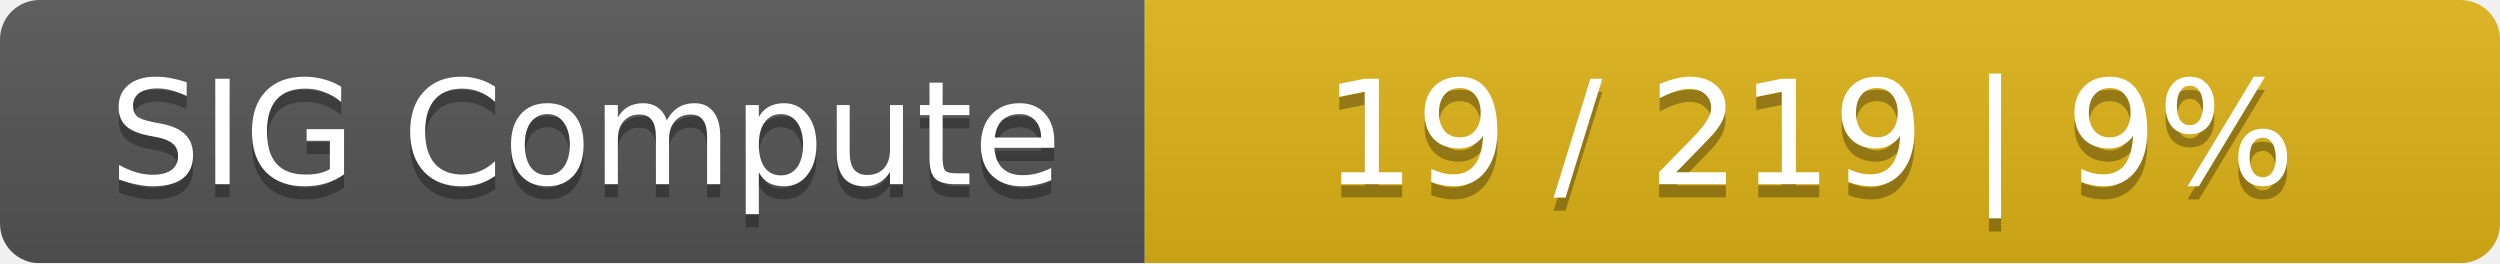
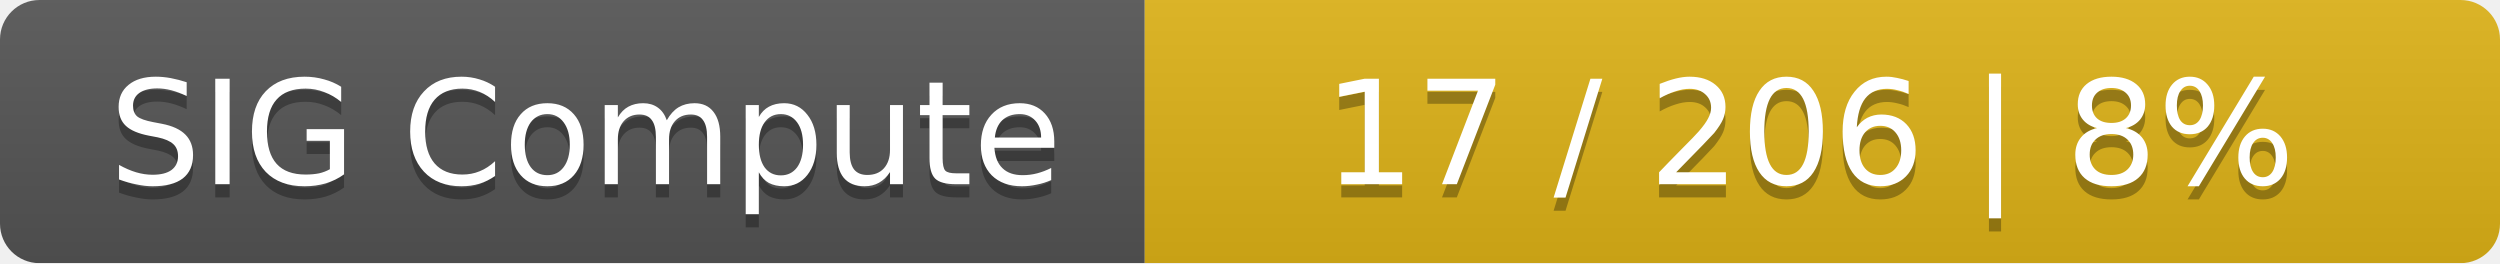
<svg xmlns="http://www.w3.org/2000/svg" width="190" height="20">
  <linearGradient id="smooth" x2="0" y2="100%">
    <stop offset="0" stop-color="#bbb" stop-opacity=".1" />
    <stop offset="1" stop-opacity=".1" />
  </linearGradient>
  <mask id="round">
    <rect width="190" height="20" rx="3" fill="#fff" />
  </mask>
  <g mask="url(#round)">
    <rect width="87" height="20" fill="#555" />
    <rect x="87" width="103" height="20" fill="#dfb317" />
    <rect width="190" height="20" fill="url(#smooth)" />
  </g>
  <g fill="#fff" text-anchor="middle" font-family="DejaVu Sans,Verdana,Geneva,sans-serif" font-size="11">
    <text x="44.5" y="15" fill="#010101" fill-opacity=".3">SIG Compute</text>
    <text x="44.5" y="14">SIG Compute</text>
-     <text x="137.5" y="15" fill="#010101" fill-opacity=".3">19 / 219    |    9%</text>
-     <text x="137.5" y="14">19 / 219    |    9%</text>
+     <text x="137.5" y="15" fill="#010101" fill-opacity=".3">17 / 206    |    8%</text>
+     <text x="137.5" y="14">17 / 206    |    8%</text>
  </g>
</svg>
